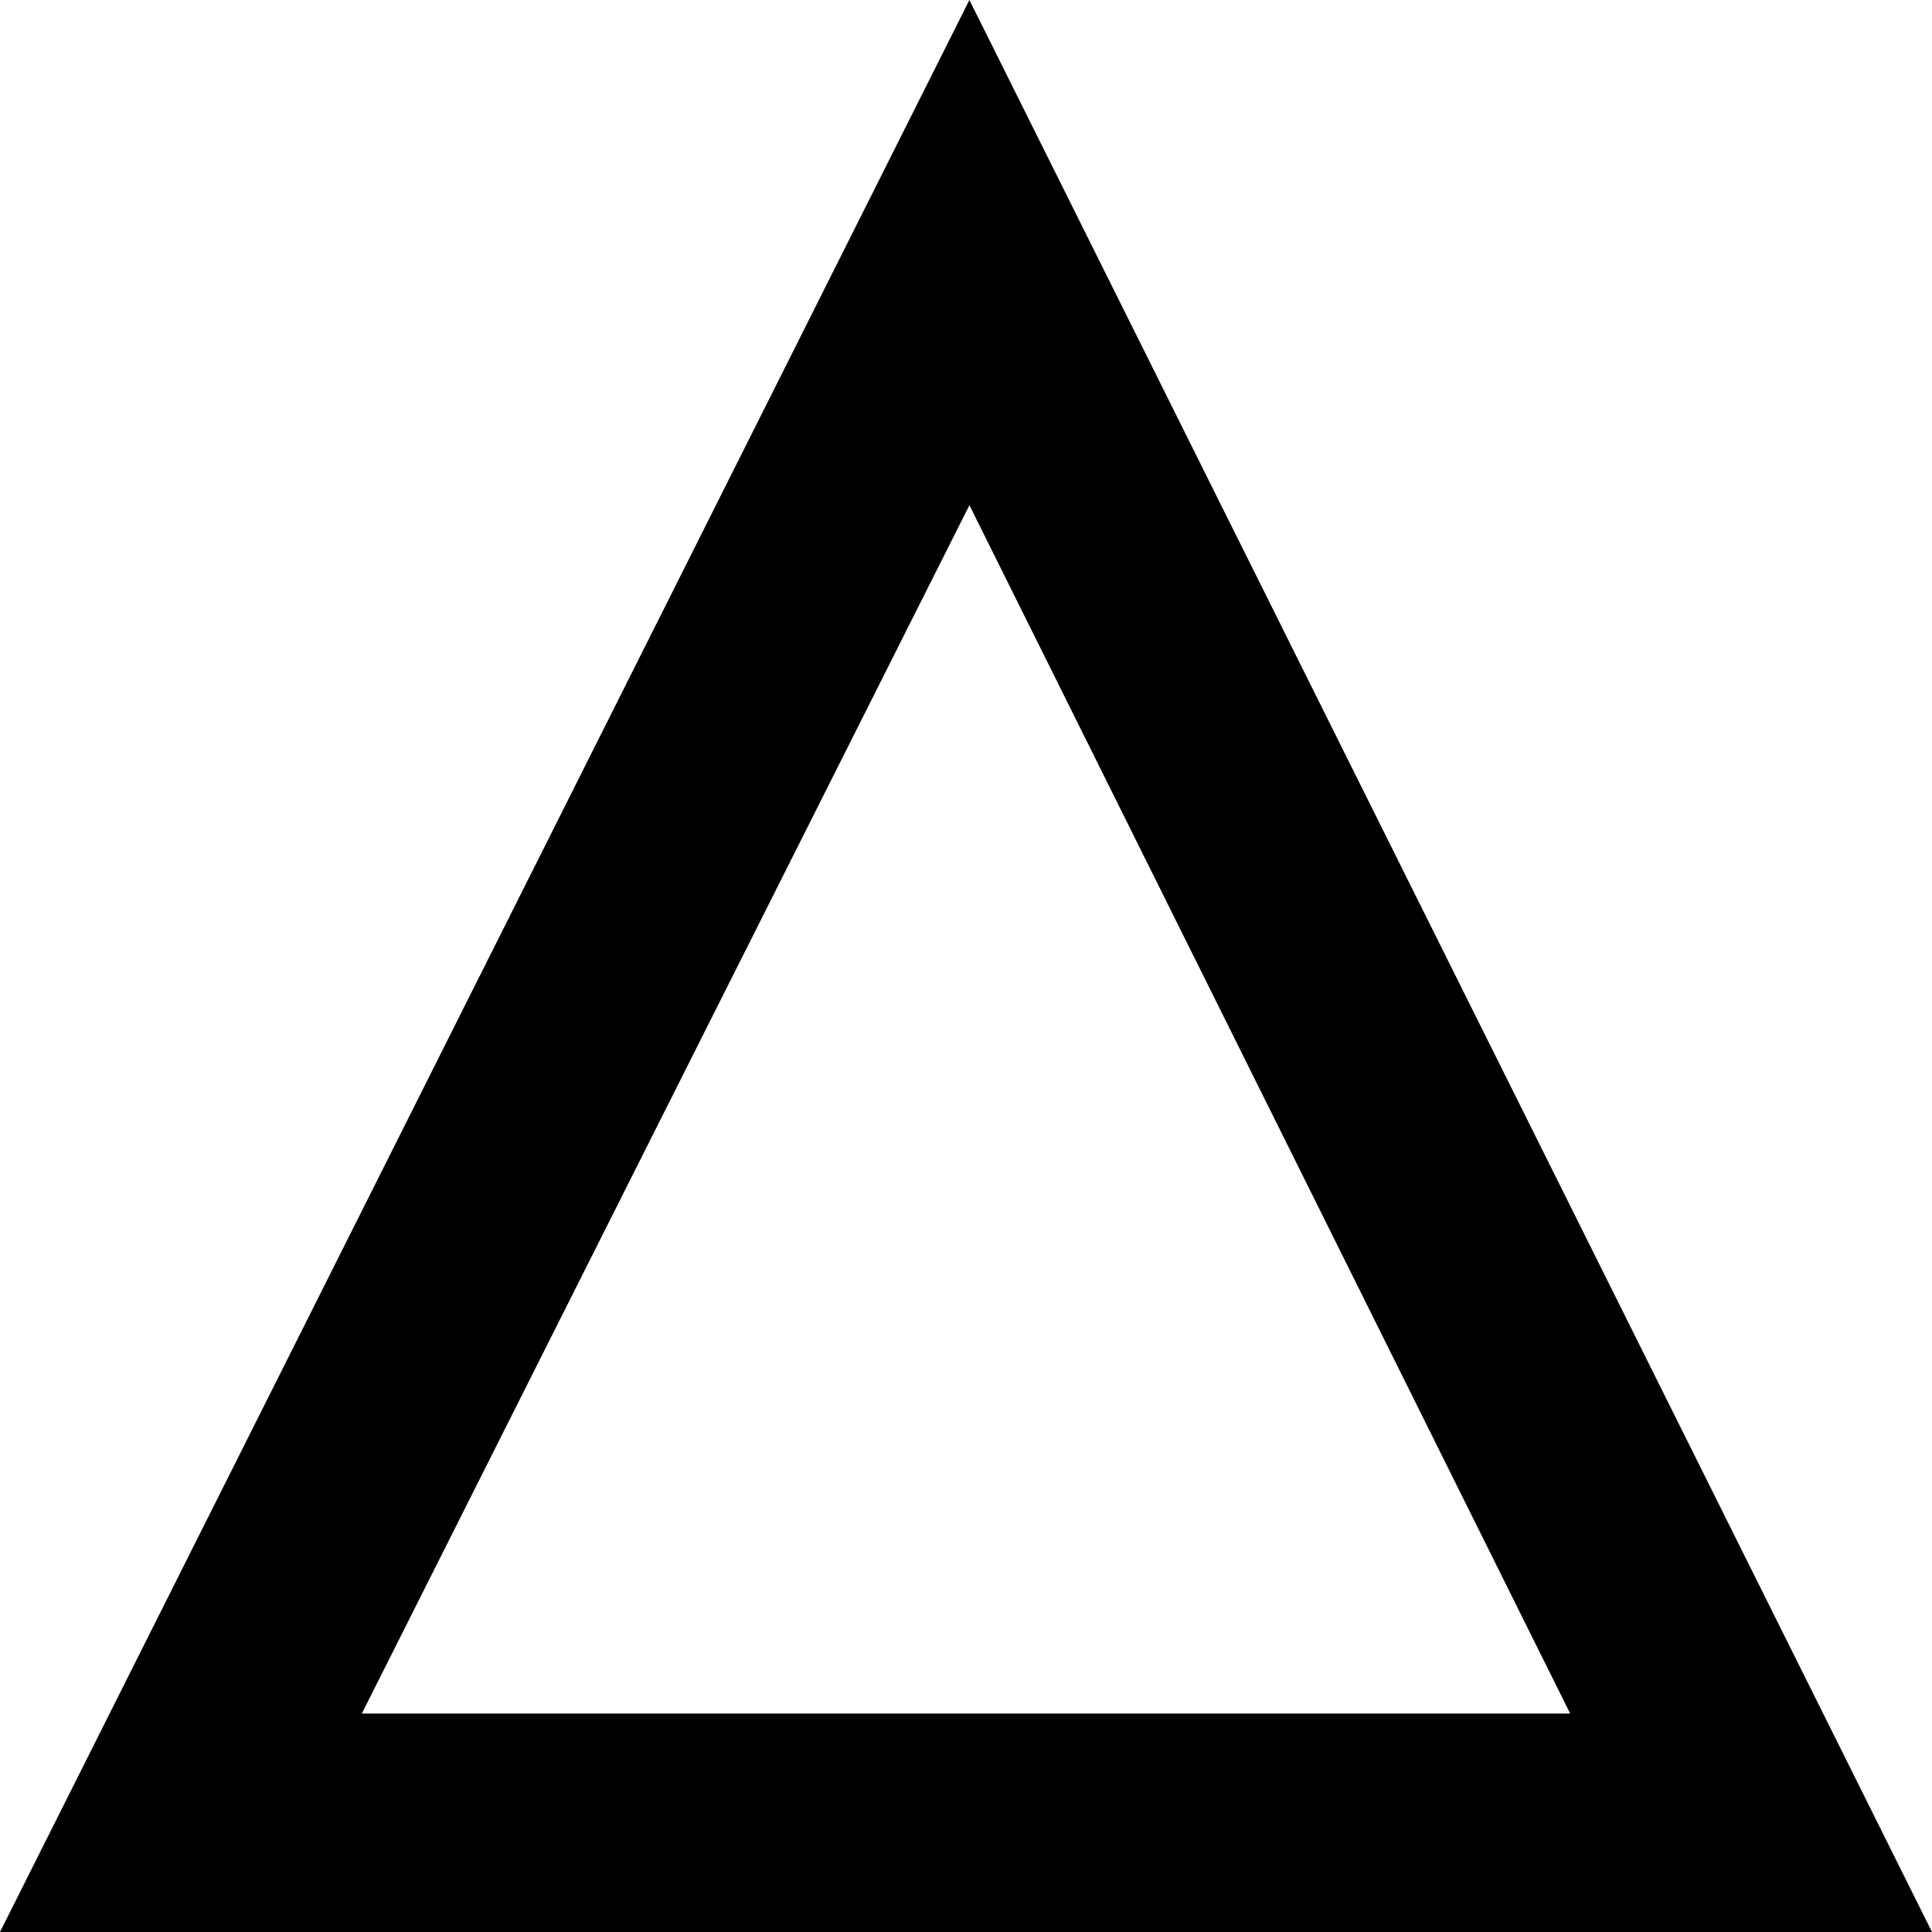
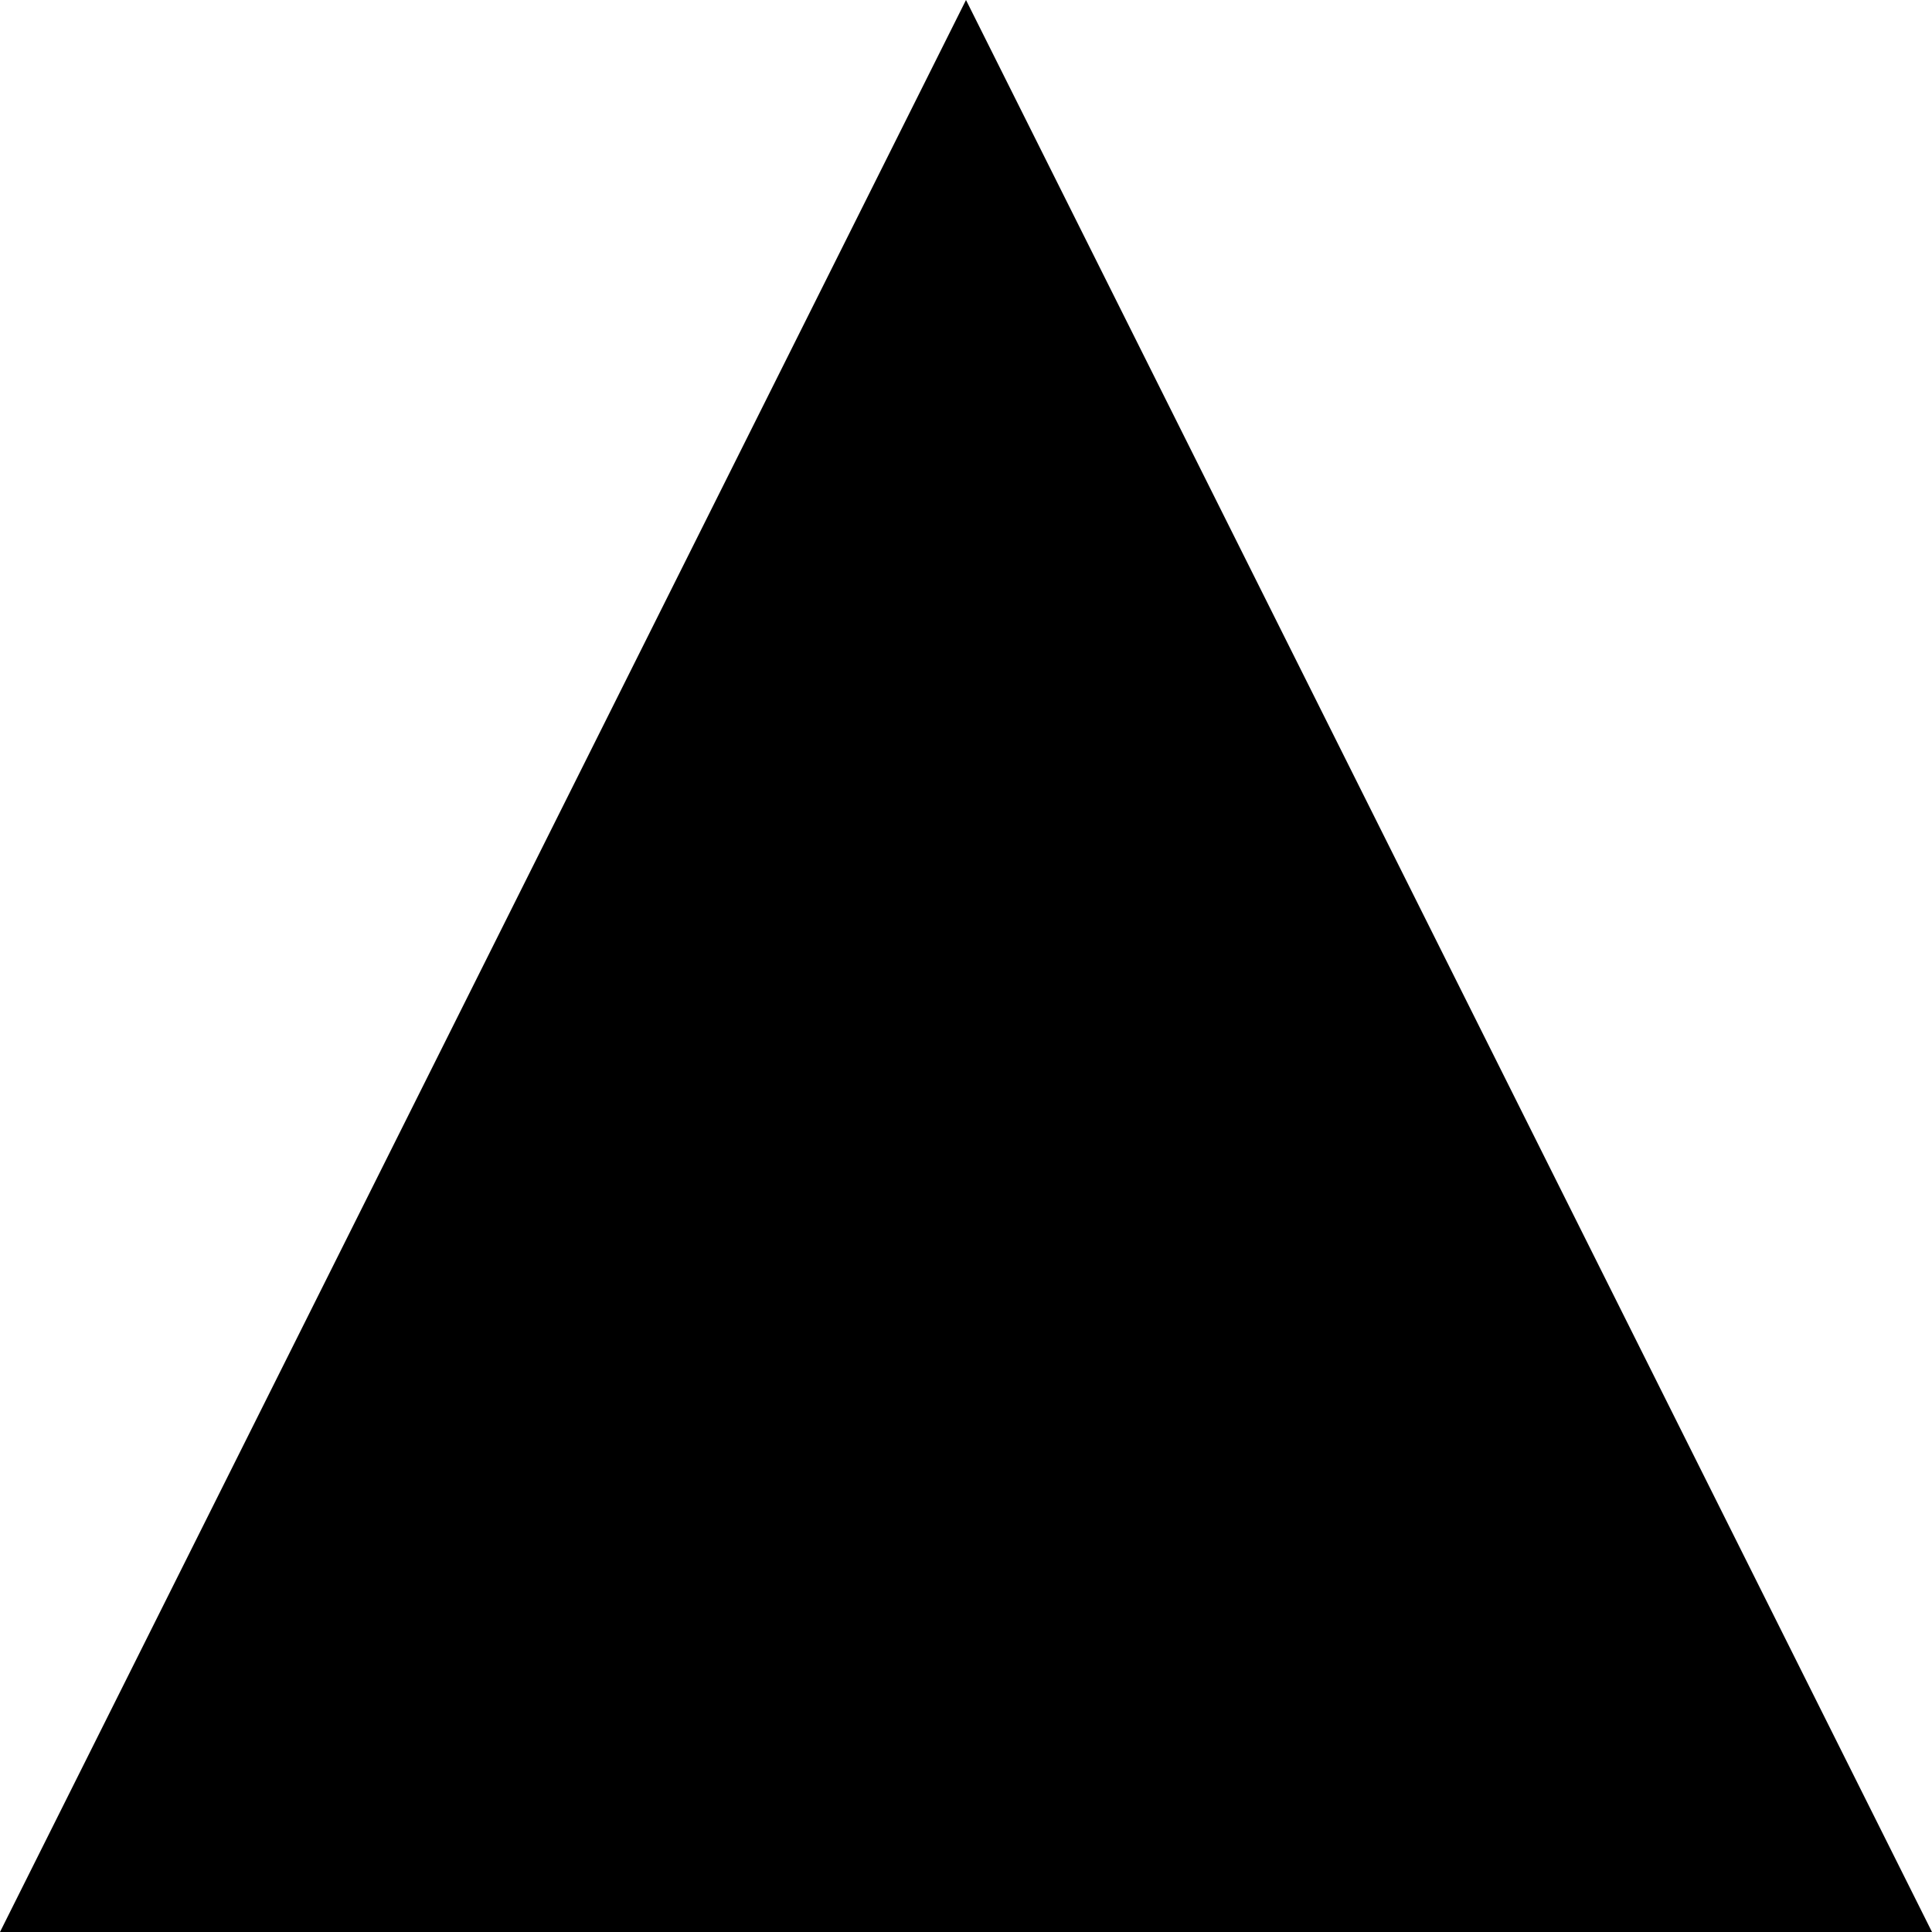
- <svg xmlns="http://www.w3.org/2000/svg" id="triangle" viewBox="0 0 28.3 28.3">
-   <path d="M0 28.3h28.3L14.2 0 0 28.3zm5.3-3.2l8.9-17.7L23 25.1H5.3z" />
+ <svg xmlns="http://www.w3.org/2000/svg" viewBox="0 0 100 100">
+   <path d="M50 0 L100 100 L0 100 z M50 26 L82 89 L18 89 z" />
</svg>
